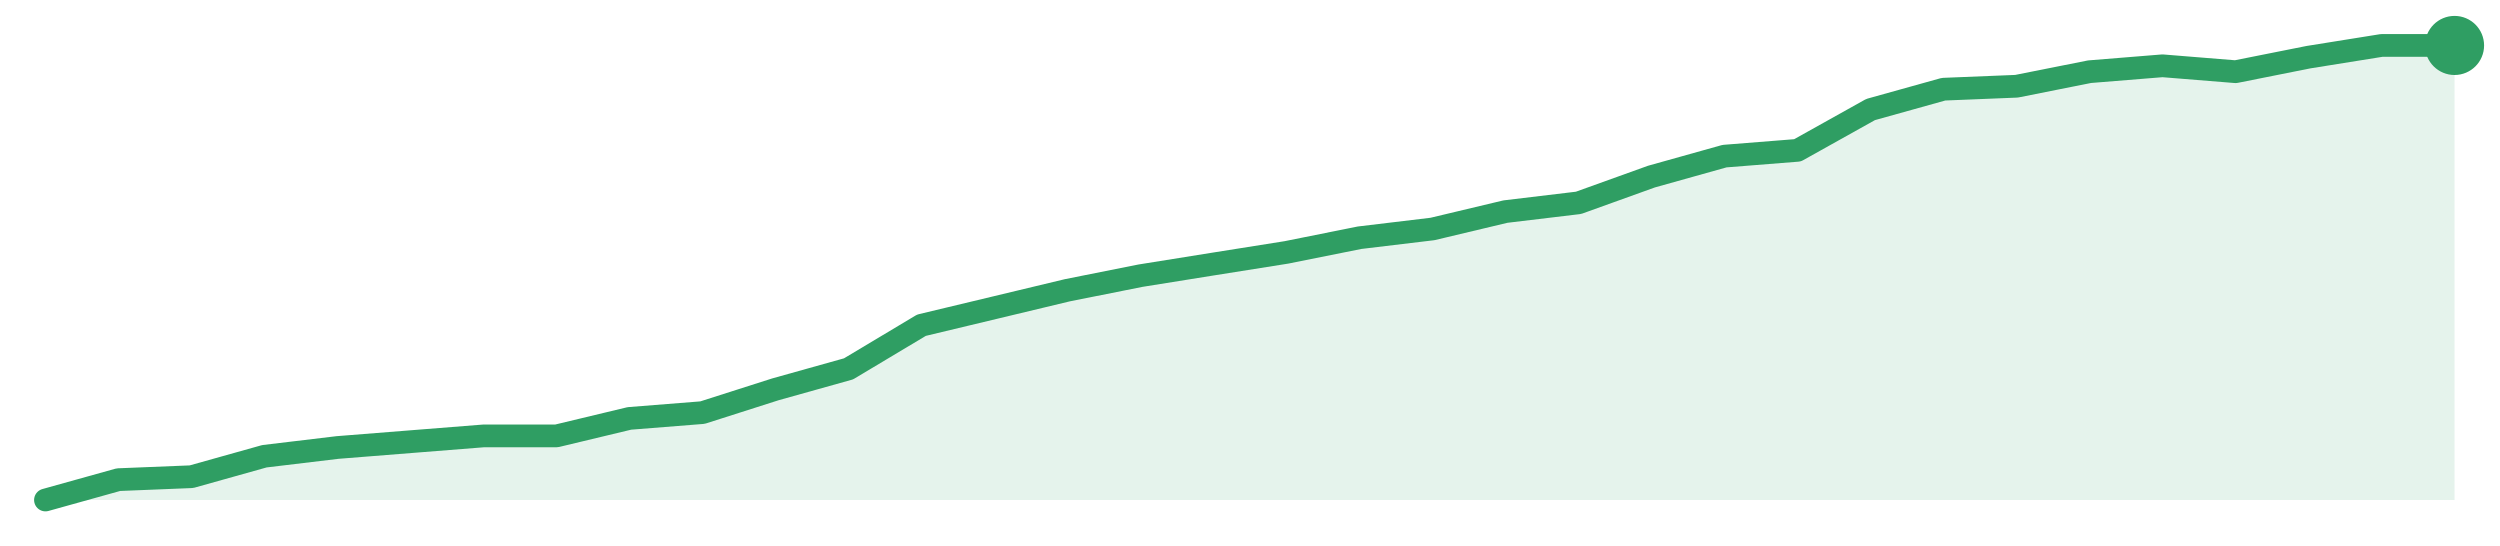
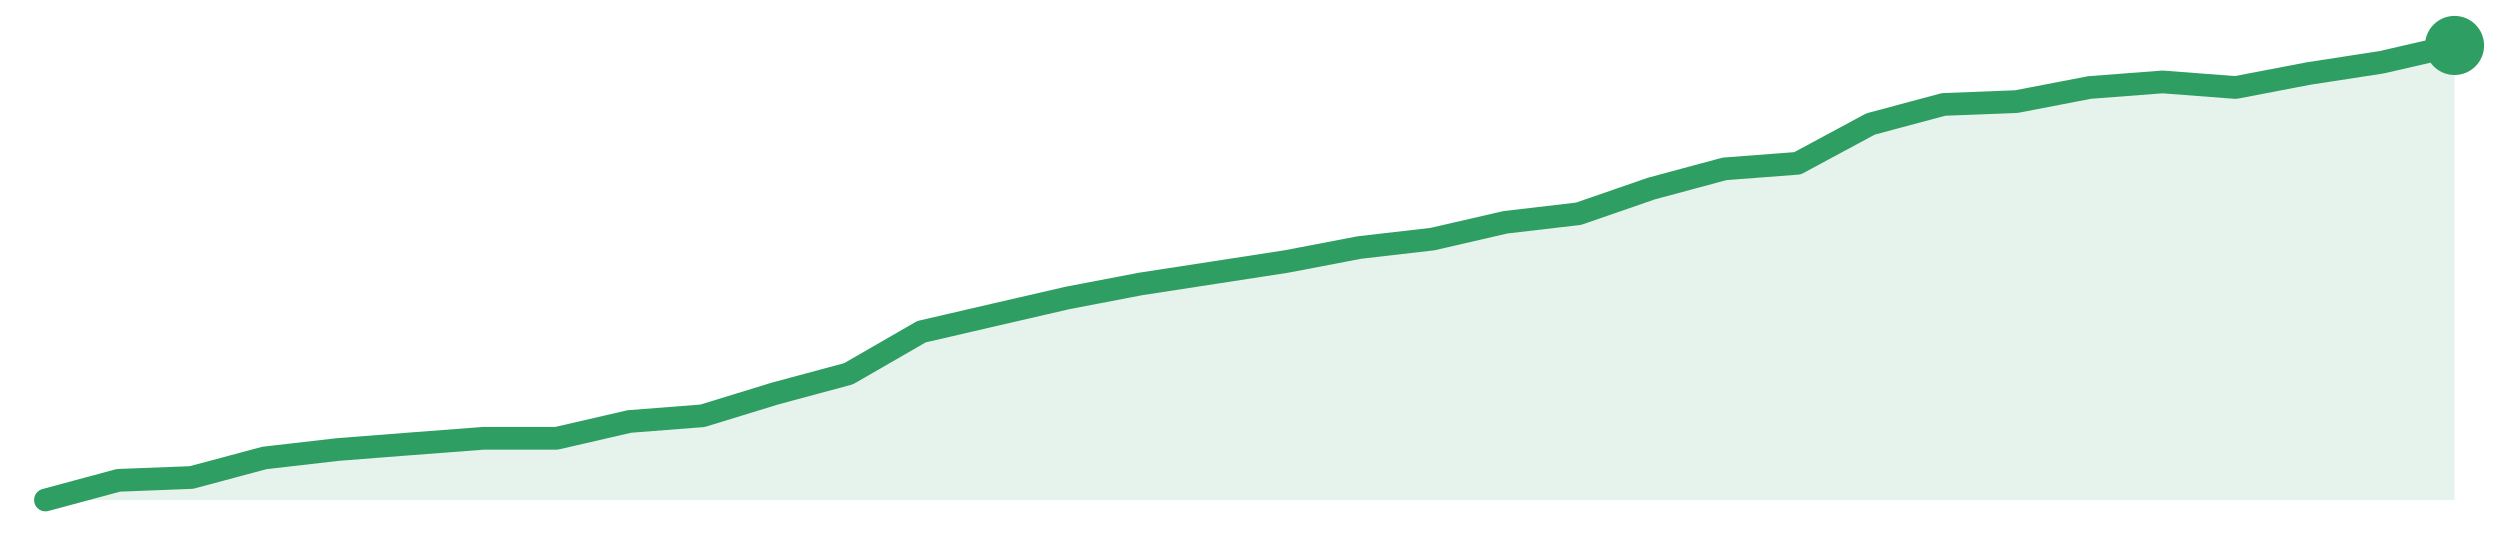
<svg xmlns="http://www.w3.org/2000/svg" width="220" height="48" viewBox="0 0 220 48" role="img" aria-label="trend">
-   <path d="M4.0,44.0 L4.0,44.0 L10.42,42.21 L16.85,41.95 L23.27,40.15 L29.7,39.38 L36.12,38.87 L42.55,38.36 L48.97,38.36 L55.39,36.82 L61.82,36.31 L68.24,34.26 L74.67,32.46 L81.09,28.62 L87.52,27.08 L93.94,25.54 L100.36,24.26 L106.79,23.23 L113.21,22.21 L119.64,20.92 L126.06,20.15 L132.48,18.62 L138.91,17.85 L145.33,15.54 L151.76,13.74 L158.18,13.23 L164.61,9.64 L171.03,7.85 L177.45,7.59 L183.88,6.31 L190.3,5.79 L196.73,6.31 L203.15,5.03 L209.58,4.0 L216.0,4.0 L216.0,44.0 Z" fill="#2f9e631f" />
-   <path d="M4.0,44.0 L10.42,42.21 L16.85,41.95 L23.27,40.15 L29.7,39.38 L36.12,38.87 L42.55,38.36 L48.97,38.36 L55.39,36.82 L61.82,36.31 L68.24,34.26 L74.67,32.46 L81.09,28.62 L87.52,27.08 L93.94,25.54 L100.36,24.26 L106.79,23.23 L113.21,22.21 L119.64,20.92 L126.06,20.15 L132.48,18.62 L138.91,17.85 L145.33,15.54 L151.76,13.74 L158.18,13.23 L164.61,9.64 L171.03,7.85 L177.45,7.59 L183.88,6.31 L190.3,5.79 L196.73,6.31 L203.15,5.03 L209.58,4.0 L216.0,4.0" fill="none" stroke="#2f9e63" stroke-width="2" stroke-linejoin="round" stroke-linecap="round" />
+   <path d="M4.0,44.0 L4.0,44.0 L10.42,42.27 L16.85,42.02 L23.27,40.3 L29.7,39.56 L36.12,39.06 L42.55,38.57 L48.97,38.57 L55.39,37.09 L61.82,36.59 L68.24,34.62 L74.67,32.89 L81.09,29.19 L87.52,27.7 L93.94,26.22 L100.36,24.99 L106.79,24.0 L113.21,23.01 L119.64,21.78 L126.06,21.04 L132.48,19.56 L138.91,18.81 L145.33,16.59 L151.76,14.86 L158.18,14.37 L164.61,10.91 L171.03,9.19 L177.45,8.94 L183.88,7.7 L190.3,7.21 L196.73,7.7 L203.15,6.47 L209.58,5.48 L216.0,4.0 L216.0,44.0 Z" fill="#2f9e631f" />
+   <path d="M4.0,44.0 L10.42,42.27 L16.85,42.02 L23.27,40.3 L29.7,39.56 L36.12,39.06 L42.55,38.57 L48.97,38.57 L55.39,37.09 L61.82,36.59 L68.24,34.62 L74.67,32.89 L81.09,29.19 L87.52,27.7 L93.94,26.22 L100.36,24.99 L106.79,24.0 L113.21,23.01 L119.64,21.78 L126.06,21.04 L132.48,19.56 L138.91,18.81 L145.33,16.59 L151.76,14.86 L158.18,14.37 L164.61,10.91 L171.03,9.19 L177.45,8.94 L183.88,7.7 L190.3,7.21 L196.73,7.7 L203.15,6.47 L209.58,5.48 L216.0,4.0" fill="none" stroke="#2f9e63" stroke-width="2" stroke-linejoin="round" stroke-linecap="round" />
  <circle cx="216.0" cy="4.0" r="2.6" fill="#2f9e63" />
</svg>
